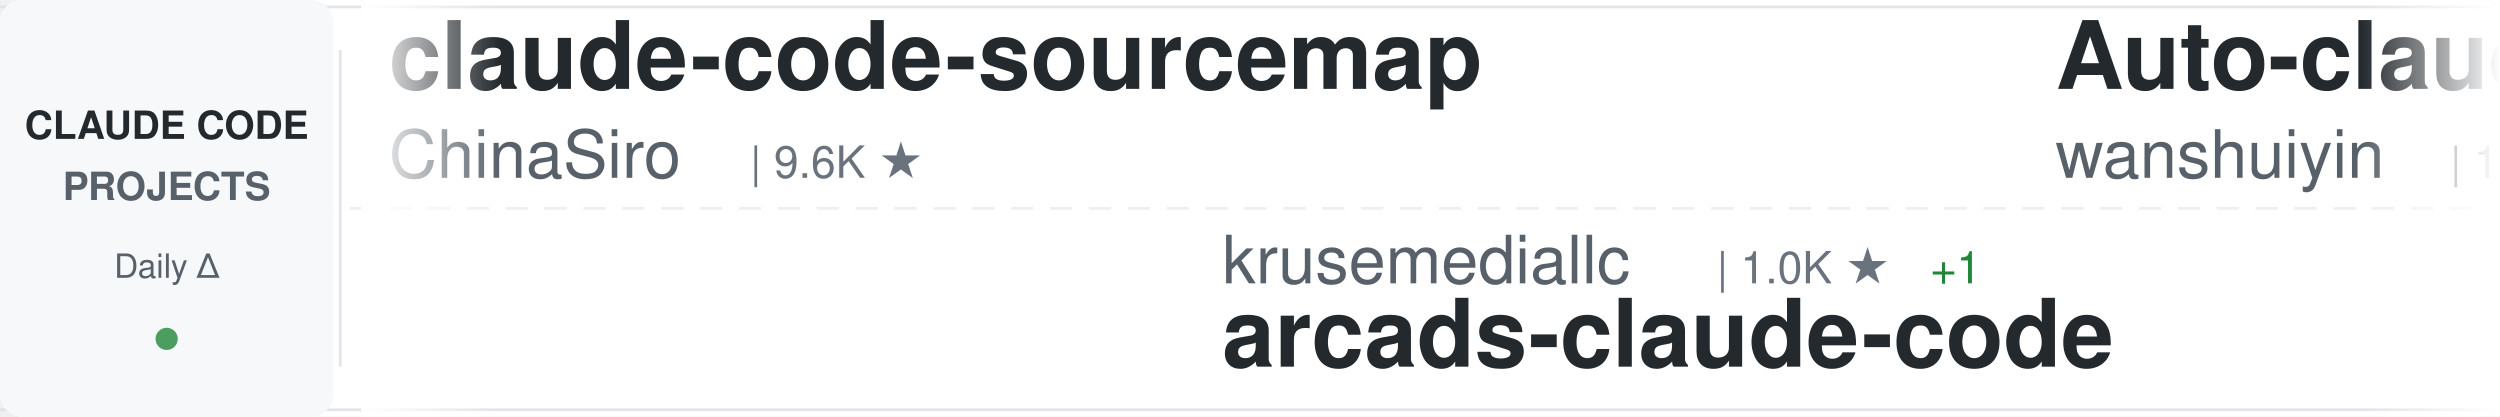
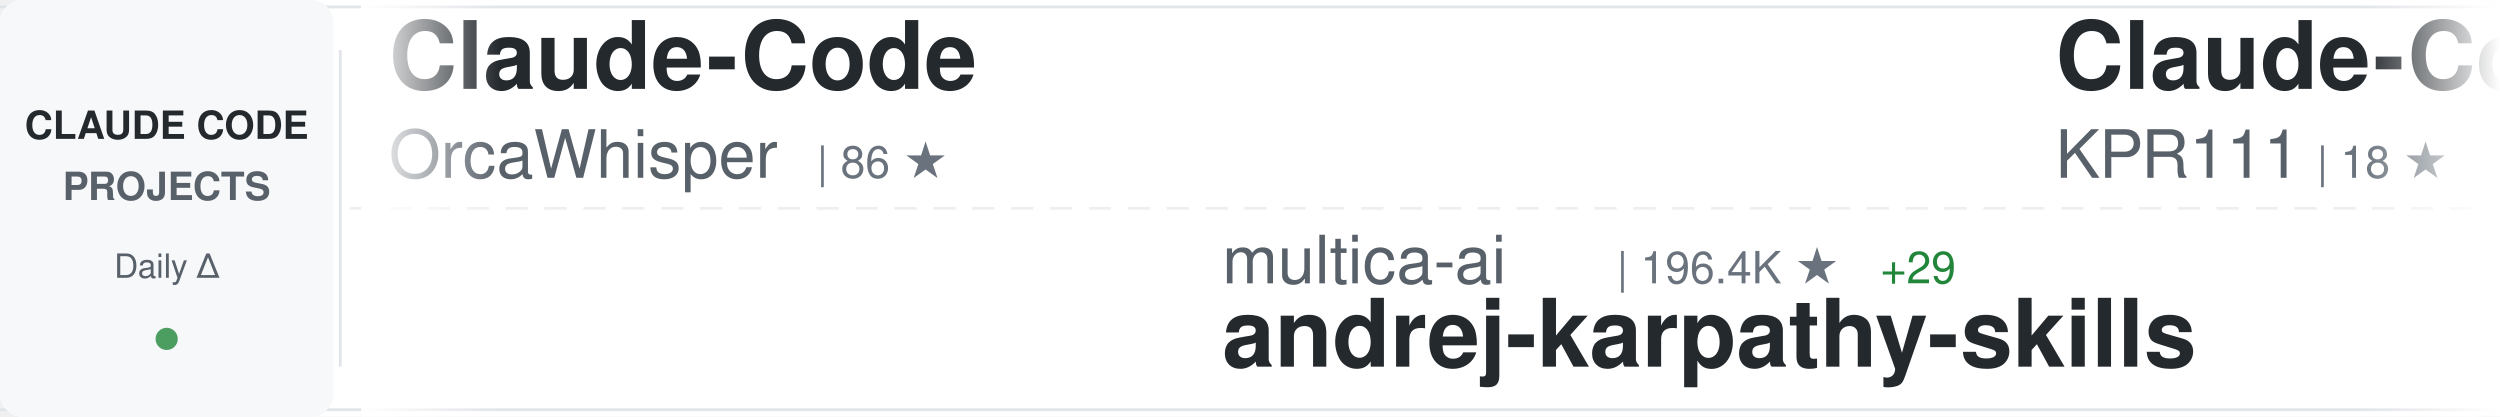
<svg xmlns="http://www.w3.org/2000/svg" width="900" height="150">
  <defs>
    <linearGradient id="awesomeLeftFade" x1="0%" y1="0%" x2="100%" y2="0%">
      <stop offset="0%" style="stop-color:#ffffff;stop-opacity:1" />
      <stop offset="100%" style="stop-color:#ffffff;stop-opacity:0" />
    </linearGradient>
    <linearGradient id="awesomeRightFade" x1="0%" y1="0%" x2="100%" y2="0%">
      <stop offset="0%" style="stop-color:#ffffff;stop-opacity:0" />
      <stop offset="100%" style="stop-color:#ffffff;stop-opacity:1" />
    </linearGradient>
  </defs>
  <rect width="900" height="150" fill="#ffffff" rx="8" />
  <rect x="0" y="2" width="900" height="1" fill="#e1e4e8" />
  <rect x="0" y="147" width="900" height="1" fill="#e1e4e8" />
  <line x1="0" y1="75" x2="900" y2="75" stroke="#e1e4e8" stroke-width="1" stroke-dasharray="8 6" opacity="0.6" />
  <rect x="0" y="0" width="120" height="150" fill="#f6f8fa" rx="8" />
  <text x="60" y="50" font-family="-apple-system, BlinkMacSystemFont, 'Segoe UI', Helvetica, Arial, sans-serif" font-size="14" font-weight="600" fill="#24292e" text-anchor="middle">CLAUDE CODE</text>
  <text x="60" y="72" font-family="-apple-system, BlinkMacSystemFont, 'Segoe UI', Helvetica, Arial, sans-serif" font-size="14" font-weight="600" fill="#586069" text-anchor="middle">PROJECTS</text>
  <text x="60" y="100" font-family="-apple-system, BlinkMacSystemFont, 'Segoe UI', Helvetica, Arial, sans-serif" font-size="12" font-weight="500" fill="#586069" text-anchor="middle">Daily Δ</text>
  <circle cx="60" cy="122" r="4" fill="#22863a" opacity="0.8" />
  <rect x="122" y="18" width="1" height="114" fill="#e1e4e8" />
  <clipPath id="awesomeTickerClip">
    <rect x="130" y="0" width="770" height="150" />
  </clipPath>
  <g clip-path="url(#awesomeTickerClip)">
    <g id="awesomeTickerItems">
      <animateTransform attributeName="transform" attributeType="XML" type="translate" from="0 0" to="-3000 0" dur="54s" repeatCount="indefinite" />
      <g transform="translate(0, 0)">
-         <text x="140" y="32" font-family="-apple-system, BlinkMacSystemFont, 'Segoe UI', Helvetica, Arial, sans-serif" font-size="34" font-weight="600" fill="#24292e">claude-code-sourcemap</text>
-         <text x="140" y="64" font-family="-apple-system, BlinkMacSystemFont, 'Segoe UI', Helvetica, Arial, sans-serif" font-size="24" font-weight="400" fill="#586069">ChinaSiro</text>
-         <text x="270" y="64" font-family="-apple-system, BlinkMacSystemFont, 'Segoe UI', Helvetica, Arial, sans-serif" font-size="16" font-weight="500" fill="#6a737d">| 9.6K ★</text>
+         <text x="140" y="32" font-family="-apple-system, BlinkMacSystemFont, 'Segoe UI', Helvetica, Arial, sans-serif" font-size="34" font-weight="600" fill="#24292e">Claude-Code</text>
+         <text x="140" y="64" font-family="-apple-system, BlinkMacSystemFont, 'Segoe UI', Helvetica, Arial, sans-serif" font-size="24" font-weight="400" fill="#586069">OrcaWhisper</text>
+         <text x="294" y="64" font-family="-apple-system, BlinkMacSystemFont, 'Segoe UI', Helvetica, Arial, sans-serif" font-size="16" font-weight="500" fill="#6a737d">| 86 ★</text>
      </g>
      <g transform="translate(300, 0)">
-         <text x="140" y="102" font-family="-apple-system, BlinkMacSystemFont, 'Segoe UI', Helvetica, Arial, sans-serif" font-size="24" font-weight="400" fill="#586069">krusemediallc</text>
-         <text x="318" y="102" font-family="-apple-system, BlinkMacSystemFont, 'Segoe UI', Helvetica, Arial, sans-serif" font-size="16" font-weight="500" fill="#6a737d">| 1.0K ★</text>
-         <text x="395" y="102" font-family="-apple-system, BlinkMacSystemFont, 'Segoe UI', Helvetica, Arial, sans-serif" font-size="16" font-weight="500" fill="#22863a"> +1</text>
-         <text x="140" y="132" font-family="-apple-system, BlinkMacSystemFont, 'Segoe UI', Helvetica, Arial, sans-serif" font-size="34" font-weight="600" fill="#24292e">arcads-claude-code</text>
+         <text x="140" y="102" font-family="-apple-system, BlinkMacSystemFont, 'Segoe UI', Helvetica, Arial, sans-serif" font-size="24" font-weight="400" fill="#586069">multica-ai</text>
+         <text x="282" y="102" font-family="-apple-system, BlinkMacSystemFont, 'Segoe UI', Helvetica, Arial, sans-serif" font-size="16" font-weight="500" fill="#6a737d">| 196.4K ★</text>
+         <text x="377" y="102" font-family="-apple-system, BlinkMacSystemFont, 'Segoe UI', Helvetica, Arial, sans-serif" font-size="16" font-weight="500" fill="#22863a"> +29</text>
+         <text x="140" y="132" font-family="-apple-system, BlinkMacSystemFont, 'Segoe UI', Helvetica, Arial, sans-serif" font-size="34" font-weight="600" fill="#24292e">andrej-karpathy-skills</text>
      </g>
      <g transform="translate(600, 0)">
-         <text x="140" y="32" font-family="-apple-system, BlinkMacSystemFont, 'Segoe UI', Helvetica, Arial, sans-serif" font-size="34" font-weight="600" fill="#24292e">Auto-claude-code-researc...</text>
-         <text x="140" y="64" font-family="-apple-system, BlinkMacSystemFont, 'Segoe UI', Helvetica, Arial, sans-serif" font-size="24" font-weight="400" fill="#586069">wanshuiyin</text>
-         <text x="282" y="64" font-family="-apple-system, BlinkMacSystemFont, 'Segoe UI', Helvetica, Arial, sans-serif" font-size="16" font-weight="500" fill="#6a737d">| 13.9K ★</text>
-         <text x="368" y="64" font-family="-apple-system, BlinkMacSystemFont, 'Segoe UI', Helvetica, Arial, sans-serif" font-size="16" font-weight="500" fill="#22863a"> +6</text>
+         <text x="140" y="32" font-family="-apple-system, BlinkMacSystemFont, 'Segoe UI', Helvetica, Arial, sans-serif" font-size="34" font-weight="600" fill="#24292e">Claude-Code</text>
+         <text x="140" y="64" font-family="-apple-system, BlinkMacSystemFont, 'Segoe UI', Helvetica, Arial, sans-serif" font-size="24" font-weight="400" fill="#586069">KPR111</text>
+         <text x="234" y="64" font-family="-apple-system, BlinkMacSystemFont, 'Segoe UI', Helvetica, Arial, sans-serif" font-size="16" font-weight="500" fill="#6a737d">| 18 ★</text>
      </g>
      <g transform="translate(900, 0)">
        <text x="140" y="102" font-family="-apple-system, BlinkMacSystemFont, 'Segoe UI', Helvetica, Arial, sans-serif" font-size="24" font-weight="400" fill="#586069">LING71671</text>
        <text x="270" y="102" font-family="-apple-system, BlinkMacSystemFont, 'Segoe UI', Helvetica, Arial, sans-serif" font-size="16" font-weight="500" fill="#6a737d">| 928 ★</text>
        <text x="140" y="132" font-family="-apple-system, BlinkMacSystemFont, 'Segoe UI', Helvetica, Arial, sans-serif" font-size="34" font-weight="600" fill="#24292e">Open-ClaudeCode</text>
      </g>
      <g transform="translate(1200, 0)">
-         <text x="140" y="32" font-family="-apple-system, BlinkMacSystemFont, 'Segoe UI', Helvetica, Arial, sans-serif" font-size="34" font-weight="600" fill="#24292e">Claude-Code</text>
-         <text x="140" y="64" font-family="-apple-system, BlinkMacSystemFont, 'Segoe UI', Helvetica, Arial, sans-serif" font-size="24" font-weight="400" fill="#586069">pengchengneo</text>
-         <text x="306" y="64" font-family="-apple-system, BlinkMacSystemFont, 'Segoe UI', Helvetica, Arial, sans-serif" font-size="16" font-weight="500" fill="#6a737d">| 1.7K ★</text>
+         <text x="140" y="32" font-family="-apple-system, BlinkMacSystemFont, 'Segoe UI', Helvetica, Arial, sans-serif" font-size="34" font-weight="600" fill="#24292e">claude-code-rust</text>
+         <text x="140" y="64" font-family="-apple-system, BlinkMacSystemFont, 'Segoe UI', Helvetica, Arial, sans-serif" font-size="24" font-weight="400" fill="#586069">lorryjovens-hub</text>
+         <text x="342" y="64" font-family="-apple-system, BlinkMacSystemFont, 'Segoe UI', Helvetica, Arial, sans-serif" font-size="16" font-weight="500" fill="#6a737d">| 1.7K ★</text>
      </g>
      <g transform="translate(1500, 0)">
-         <text x="140" y="102" font-family="-apple-system, BlinkMacSystemFont, 'Segoe UI', Helvetica, Arial, sans-serif" font-size="24" font-weight="400" fill="#586069">JrCx7scC</text>
-         <text x="258" y="102" font-family="-apple-system, BlinkMacSystemFont, 'Segoe UI', Helvetica, Arial, sans-serif" font-size="16" font-weight="500" fill="#6a737d">| 370 ★</text>
-         <text x="140" y="132" font-family="-apple-system, BlinkMacSystemFont, 'Segoe UI', Helvetica, Arial, sans-serif" font-size="34" font-weight="600" fill="#24292e">claude-code-source</text>
-       </g>
-       <g transform="translate(1800, 0)">
-         <text x="140" y="32" font-family="-apple-system, BlinkMacSystemFont, 'Segoe UI', Helvetica, Arial, sans-serif" font-size="34" font-weight="600" fill="#24292e">claude-code-telegram</text>
-         <text x="140" y="64" font-family="-apple-system, BlinkMacSystemFont, 'Segoe UI', Helvetica, Arial, sans-serif" font-size="24" font-weight="400" fill="#586069">RichardAtCT</text>
-         <text x="294" y="64" font-family="-apple-system, BlinkMacSystemFont, 'Segoe UI', Helvetica, Arial, sans-serif" font-size="16" font-weight="500" fill="#6a737d">| 2.7K ★</text>
-       </g>
-       <g transform="translate(2100, 0)">
-         <text x="140" y="102" font-family="-apple-system, BlinkMacSystemFont, 'Segoe UI', Helvetica, Arial, sans-serif" font-size="24" font-weight="400" fill="#586069">ding113</text>
-         <text x="246" y="102" font-family="-apple-system, BlinkMacSystemFont, 'Segoe UI', Helvetica, Arial, sans-serif" font-size="16" font-weight="500" fill="#6a737d">| 3.3K ★</text>
-         <text x="323" y="102" font-family="-apple-system, BlinkMacSystemFont, 'Segoe UI', Helvetica, Arial, sans-serif" font-size="16" font-weight="500" fill="#22863a"> +1</text>
-         <text x="140" y="132" font-family="-apple-system, BlinkMacSystemFont, 'Segoe UI', Helvetica, Arial, sans-serif" font-size="34" font-weight="600" fill="#24292e">claude-code-hub</text>
-       </g>
-       <g transform="translate(2400, 0)">
-         <text x="140" y="32" font-family="-apple-system, BlinkMacSystemFont, 'Segoe UI', Helvetica, Arial, sans-serif" font-size="34" font-weight="600" fill="#24292e">claude-code-from-source</text>
-         <text x="140" y="64" font-family="-apple-system, BlinkMacSystemFont, 'Segoe UI', Helvetica, Arial, sans-serif" font-size="24" font-weight="400" fill="#586069">alejandrobalderas</text>
-         <text x="366" y="64" font-family="-apple-system, BlinkMacSystemFont, 'Segoe UI', Helvetica, Arial, sans-serif" font-size="16" font-weight="500" fill="#6a737d">| 2.7K ★</text>
-       </g>
-       <g transform="translate(2700, 0)">
-         <text x="140" y="102" font-family="-apple-system, BlinkMacSystemFont, 'Segoe UI', Helvetica, Arial, sans-serif" font-size="24" font-weight="400" fill="#586069">chauncygu</text>
-         <text x="270" y="102" font-family="-apple-system, BlinkMacSystemFont, 'Segoe UI', Helvetica, Arial, sans-serif" font-size="16" font-weight="500" fill="#6a737d">| 2.8K ★</text>
-         <text x="347" y="102" font-family="-apple-system, BlinkMacSystemFont, 'Segoe UI', Helvetica, Arial, sans-serif" font-size="16" font-weight="500" fill="#cb2431"> -1</text>
-         <text x="140" y="132" font-family="-apple-system, BlinkMacSystemFont, 'Segoe UI', Helvetica, Arial, sans-serif" font-size="34" font-weight="600" fill="#24292e">collection-claude-code-s...</text>
-       </g>
-       <g transform="translate(3000, 0)">
-         <text x="140" y="32" font-family="-apple-system, BlinkMacSystemFont, 'Segoe UI', Helvetica, Arial, sans-serif" font-size="34" font-weight="600" fill="#24292e">claude-code-sourcemap</text>
-         <text x="140" y="64" font-family="-apple-system, BlinkMacSystemFont, 'Segoe UI', Helvetica, Arial, sans-serif" font-size="24" font-weight="400" fill="#586069">ChinaSiro</text>
-         <text x="270" y="64" font-family="-apple-system, BlinkMacSystemFont, 'Segoe UI', Helvetica, Arial, sans-serif" font-size="16" font-weight="500" fill="#6a737d">| 9.6K ★</text>
-       </g>
-       <g transform="translate(3300, 0)">
        <text x="140" y="102" font-family="-apple-system, BlinkMacSystemFont, 'Segoe UI', Helvetica, Arial, sans-serif" font-size="24" font-weight="400" fill="#586069">krusemediallc</text>
        <text x="318" y="102" font-family="-apple-system, BlinkMacSystemFont, 'Segoe UI', Helvetica, Arial, sans-serif" font-size="16" font-weight="500" fill="#6a737d">| 1.0K ★</text>
        <text x="395" y="102" font-family="-apple-system, BlinkMacSystemFont, 'Segoe UI', Helvetica, Arial, sans-serif" font-size="16" font-weight="500" fill="#22863a"> +1</text>
        <text x="140" y="132" font-family="-apple-system, BlinkMacSystemFont, 'Segoe UI', Helvetica, Arial, sans-serif" font-size="34" font-weight="600" fill="#24292e">arcads-claude-code</text>
      </g>
+       <g transform="translate(1800, 0)">
+         <text x="140" y="32" font-family="-apple-system, BlinkMacSystemFont, 'Segoe UI', Helvetica, Arial, sans-serif" font-size="34" font-weight="600" fill="#24292e">claude-code-cheat-sheet</text>
+         <text x="140" y="64" font-family="-apple-system, BlinkMacSystemFont, 'Segoe UI', Helvetica, Arial, sans-serif" font-size="24" font-weight="400" fill="#586069">Njengah</text>
+         <text x="246" y="64" font-family="-apple-system, BlinkMacSystemFont, 'Segoe UI', Helvetica, Arial, sans-serif" font-size="16" font-weight="500" fill="#6a737d">| 1.9K ★</text>
+         <text x="323" y="64" font-family="-apple-system, BlinkMacSystemFont, 'Segoe UI', Helvetica, Arial, sans-serif" font-size="16" font-weight="500" fill="#22863a"> +1.9K</text>
+       </g>
+       <g transform="translate(2100, 0)">
+         <text x="140" y="102" font-family="-apple-system, BlinkMacSystemFont, 'Segoe UI', Helvetica, Arial, sans-serif" font-size="24" font-weight="400" fill="#586069">anthropics</text>
+         <text x="282" y="102" font-family="-apple-system, BlinkMacSystemFont, 'Segoe UI', Helvetica, Arial, sans-serif" font-size="16" font-weight="500" fill="#6a737d">| 8.5K ★</text>
+         <text x="359" y="102" font-family="-apple-system, BlinkMacSystemFont, 'Segoe UI', Helvetica, Arial, sans-serif" font-size="16" font-weight="500" fill="#22863a"> +2</text>
+         <text x="140" y="132" font-family="-apple-system, BlinkMacSystemFont, 'Segoe UI', Helvetica, Arial, sans-serif" font-size="34" font-weight="600" fill="#24292e">claude-code-action</text>
+       </g>
+       <g transform="translate(2400, 0)">
+         <text x="140" y="32" font-family="-apple-system, BlinkMacSystemFont, 'Segoe UI', Helvetica, Arial, sans-serif" font-size="34" font-weight="600" fill="#24292e">claude_code_src</text>
+         <text x="140" y="64" font-family="-apple-system, BlinkMacSystemFont, 'Segoe UI', Helvetica, Arial, sans-serif" font-size="24" font-weight="400" fill="#586069">ponponon</text>
+         <text x="258" y="64" font-family="-apple-system, BlinkMacSystemFont, 'Segoe UI', Helvetica, Arial, sans-serif" font-size="16" font-weight="500" fill="#6a737d">| 2.3K ★</text>
+       </g>
+       <g transform="translate(2700, 0)">
+         <text x="140" y="102" font-family="-apple-system, BlinkMacSystemFont, 'Segoe UI', Helvetica, Arial, sans-serif" font-size="24" font-weight="400" fill="#586069">ykdojo</text>
+         <text x="234" y="102" font-family="-apple-system, BlinkMacSystemFont, 'Segoe UI', Helvetica, Arial, sans-serif" font-size="16" font-weight="500" fill="#6a737d">| 9.4K ★</text>
+         <text x="140" y="132" font-family="-apple-system, BlinkMacSystemFont, 'Segoe UI', Helvetica, Arial, sans-serif" font-size="34" font-weight="600" fill="#24292e">claude-code-tips</text>
+       </g>
+       <g transform="translate(3000, 0)">
+         <text x="140" y="32" font-family="-apple-system, BlinkMacSystemFont, 'Segoe UI', Helvetica, Arial, sans-serif" font-size="34" font-weight="600" fill="#24292e">Claude-Code</text>
+         <text x="140" y="64" font-family="-apple-system, BlinkMacSystemFont, 'Segoe UI', Helvetica, Arial, sans-serif" font-size="24" font-weight="400" fill="#586069">OrcaWhisper</text>
+         <text x="294" y="64" font-family="-apple-system, BlinkMacSystemFont, 'Segoe UI', Helvetica, Arial, sans-serif" font-size="16" font-weight="500" fill="#6a737d">| 86 ★</text>
+       </g>
+       <g transform="translate(3300, 0)">
+         <text x="140" y="102" font-family="-apple-system, BlinkMacSystemFont, 'Segoe UI', Helvetica, Arial, sans-serif" font-size="24" font-weight="400" fill="#586069">multica-ai</text>
+         <text x="282" y="102" font-family="-apple-system, BlinkMacSystemFont, 'Segoe UI', Helvetica, Arial, sans-serif" font-size="16" font-weight="500" fill="#6a737d">| 196.4K ★</text>
+         <text x="377" y="102" font-family="-apple-system, BlinkMacSystemFont, 'Segoe UI', Helvetica, Arial, sans-serif" font-size="16" font-weight="500" fill="#22863a"> +29</text>
+         <text x="140" y="132" font-family="-apple-system, BlinkMacSystemFont, 'Segoe UI', Helvetica, Arial, sans-serif" font-size="34" font-weight="600" fill="#24292e">andrej-karpathy-skills</text>
+       </g>
      <g transform="translate(3600, 0)">
-         <text x="140" y="32" font-family="-apple-system, BlinkMacSystemFont, 'Segoe UI', Helvetica, Arial, sans-serif" font-size="34" font-weight="600" fill="#24292e">Auto-claude-code-researc...</text>
-         <text x="140" y="64" font-family="-apple-system, BlinkMacSystemFont, 'Segoe UI', Helvetica, Arial, sans-serif" font-size="24" font-weight="400" fill="#586069">wanshuiyin</text>
-         <text x="282" y="64" font-family="-apple-system, BlinkMacSystemFont, 'Segoe UI', Helvetica, Arial, sans-serif" font-size="16" font-weight="500" fill="#6a737d">| 13.9K ★</text>
-         <text x="368" y="64" font-family="-apple-system, BlinkMacSystemFont, 'Segoe UI', Helvetica, Arial, sans-serif" font-size="16" font-weight="500" fill="#22863a"> +6</text>
+         <text x="140" y="32" font-family="-apple-system, BlinkMacSystemFont, 'Segoe UI', Helvetica, Arial, sans-serif" font-size="34" font-weight="600" fill="#24292e">Claude-Code</text>
+         <text x="140" y="64" font-family="-apple-system, BlinkMacSystemFont, 'Segoe UI', Helvetica, Arial, sans-serif" font-size="24" font-weight="400" fill="#586069">KPR111</text>
+         <text x="234" y="64" font-family="-apple-system, BlinkMacSystemFont, 'Segoe UI', Helvetica, Arial, sans-serif" font-size="16" font-weight="500" fill="#6a737d">| 18 ★</text>
      </g>
      <g transform="translate(3900, 0)">
        <text x="140" y="102" font-family="-apple-system, BlinkMacSystemFont, 'Segoe UI', Helvetica, Arial, sans-serif" font-size="24" font-weight="400" fill="#586069">LING71671</text>
        <text x="270" y="102" font-family="-apple-system, BlinkMacSystemFont, 'Segoe UI', Helvetica, Arial, sans-serif" font-size="16" font-weight="500" fill="#6a737d">| 928 ★</text>
        <text x="140" y="132" font-family="-apple-system, BlinkMacSystemFont, 'Segoe UI', Helvetica, Arial, sans-serif" font-size="34" font-weight="600" fill="#24292e">Open-ClaudeCode</text>
      </g>
    </g>
  </g>
  <rect x="130" y="0" width="50" height="150" fill="url(#awesomeLeftFade)" />
  <rect x="850" y="0" width="50" height="150" fill="url(#awesomeRightFade)" />
</svg>
